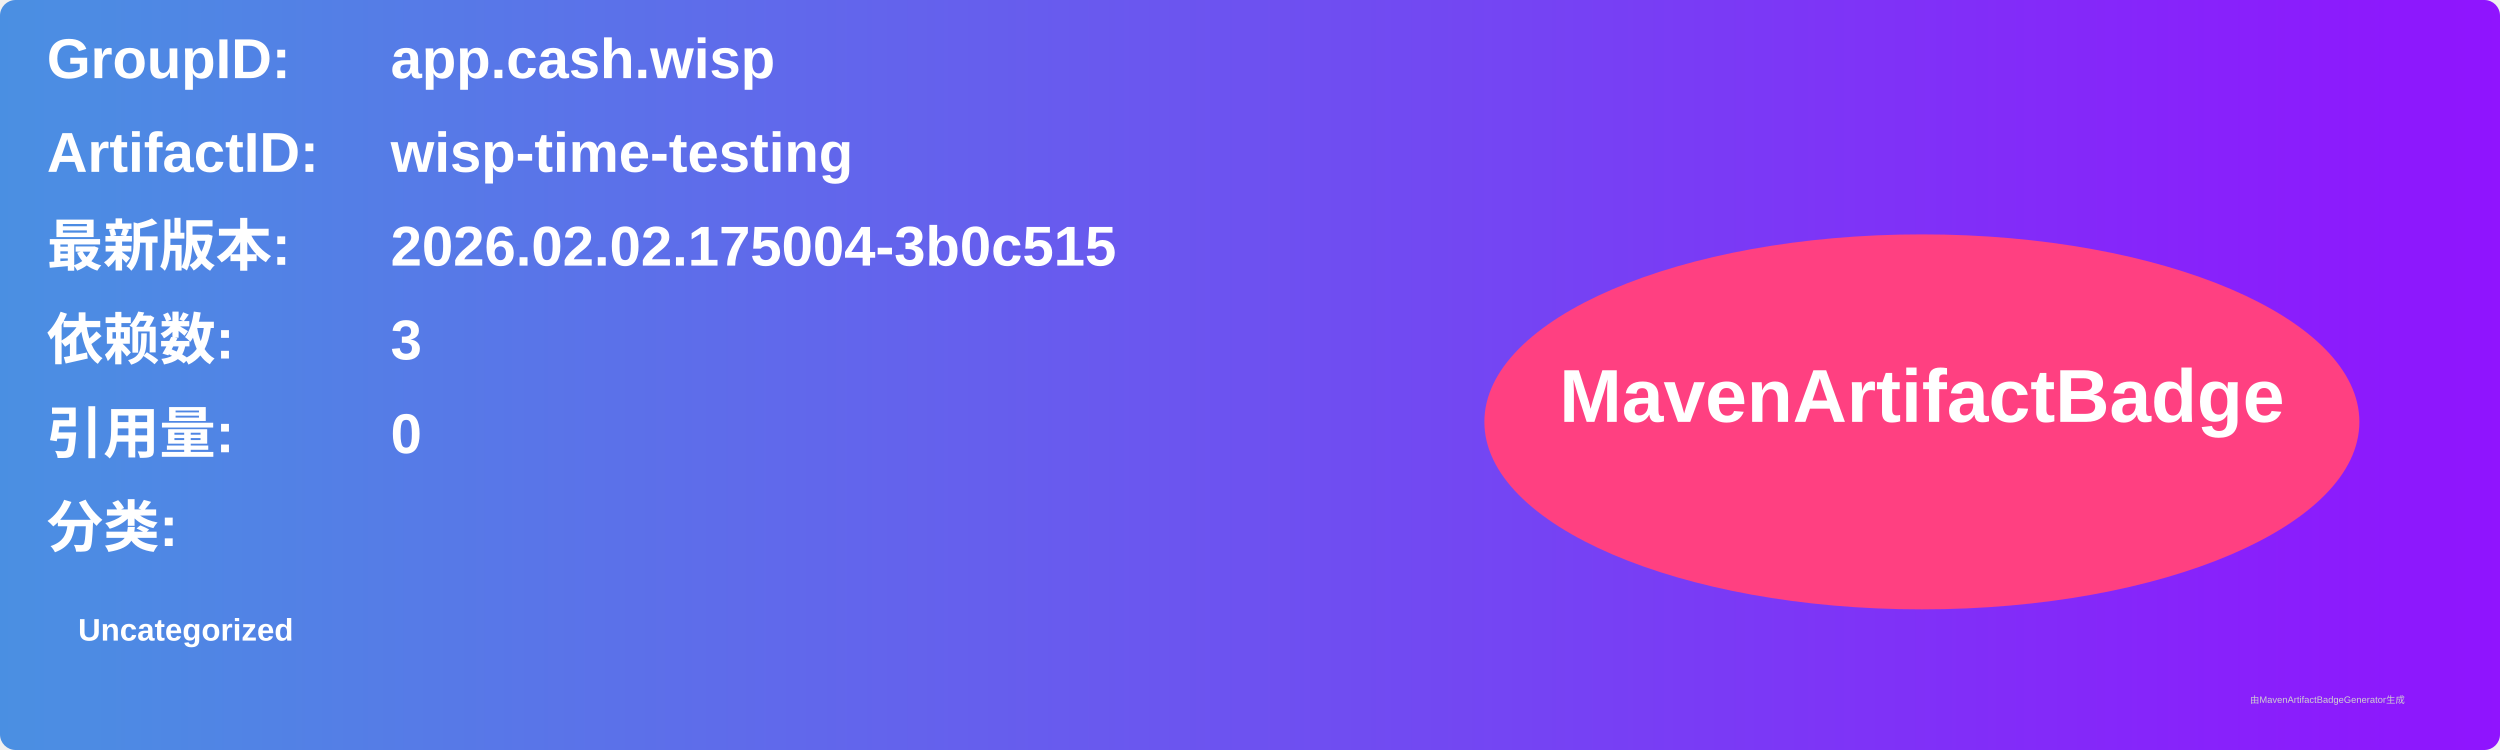
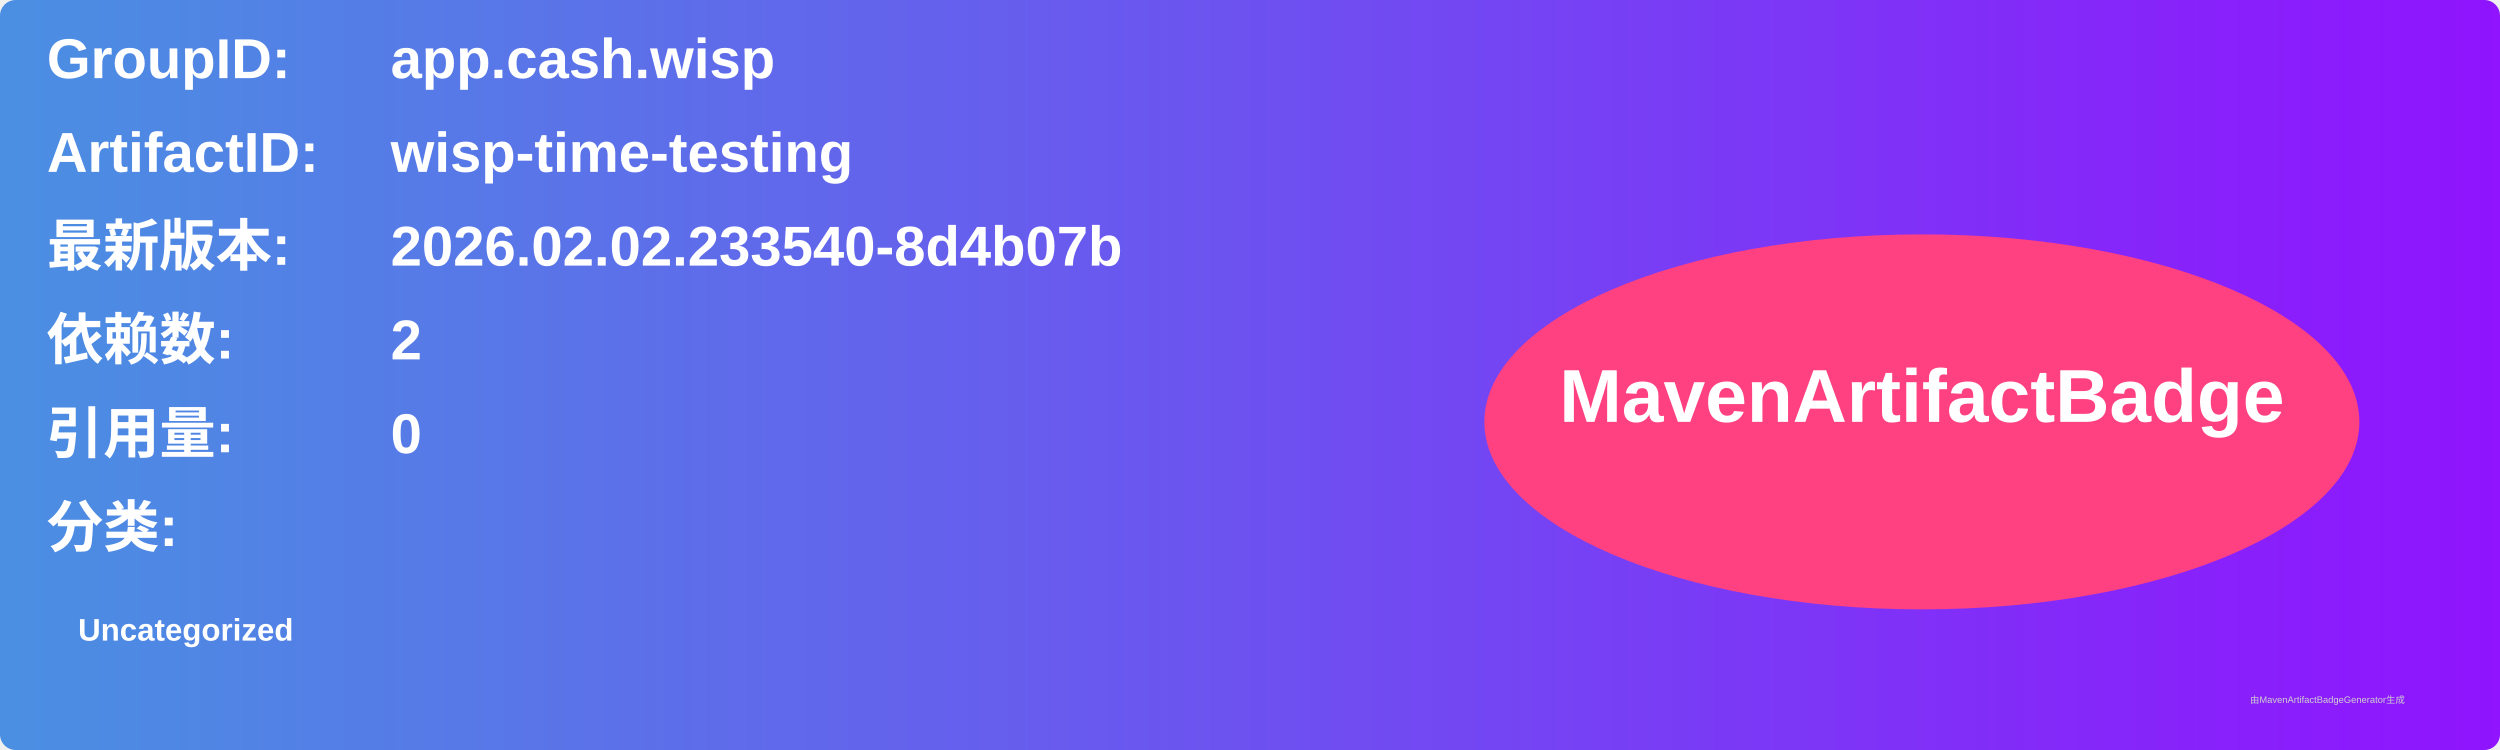
<svg xmlns="http://www.w3.org/2000/svg" width="800" height="240" viewBox="0 0 800 240">
  <linearGradient id="grad" x1="0%" y1="0%" x2="100%" y2="0%">
    <stop offset="0%" stop-color="#4a90e2" />
    <stop offset="100%" stop-color="#9013fe" />
  </linearGradient>
  <rect width="100%" height="100%" rx="5" ry="5" fill="url(#grad)" />
  <g transform="translate(15, 15)">
    <text x="0" y="10" font-family="Arial" font-size="18" fill="white" font-weight="bold" width="260">GroupID:</text>
    <text x="110" y="10" font-family="Arial" font-size="18" fill="white" font-weight="bold" width="460">app.cash.wisp</text>
    <text x="0" y="40" font-family="Arial" font-size="18" fill="white" font-weight="bold" width="260">ArtifactID:</text>
    <text x="110" y="40" font-family="Arial" font-size="18" fill="white" font-weight="bold" width="460">wisp-time-testing</text>
    <text x="0" y="70" font-family="Arial" font-size="18" fill="white" font-weight="bold">最新版本:</text>
    <text x="110" y="70" font-family="Arial" font-size="18" fill="white" font-weight="bold">
-       <tspan font-weight="bold">2026.02.02.175004-3b0c515</tspan>
+       <tspan font-weight="bold">2026.02.02.233540-8d4b07b</tspan>
    </text>
    <text x="0" y="100" font-family="Arial" font-size="18" fill="white" font-weight="bold">依赖数: </text>
    <text x="110" y="100" font-family="Arial" font-size="18" fill="white">
-       <tspan font-weight="bold">3</tspan>
+       <tspan font-weight="bold">2</tspan>
    </text>
    <text x="0" y="130" font-family="Arial" font-size="18" fill="white" font-weight="bold">引用量: </text>
    <text x="110" y="130" font-family="Arial" font-size="18" fill="white">
      <tspan font-weight="bold">0</tspan>
    </text>
    <text x="0" y="160" font-family="Arial" font-size="18" fill="white" font-weight="bold">分类:</text>
    <text x="10" y="190" font-family="Arial" font-size="10" fill="white">
      <tspan font-weight="bold">Uncategorized</tspan>
    </text>
    <ellipse cx="600" cy="120" rx="140" ry="60" fill="#ff4081" />
    <text x="600" y="120" text-anchor="middle" font-family="Arial" font-size="24" fill="white" font-weight="bold">MavenArtifactBadge</text>
  </g>
  <text x="720" y="225" font-family="Arial" font-size="3" fill="#d0d0d0">由MavenArtifactBadgeGenerator生成</text>
</svg>
